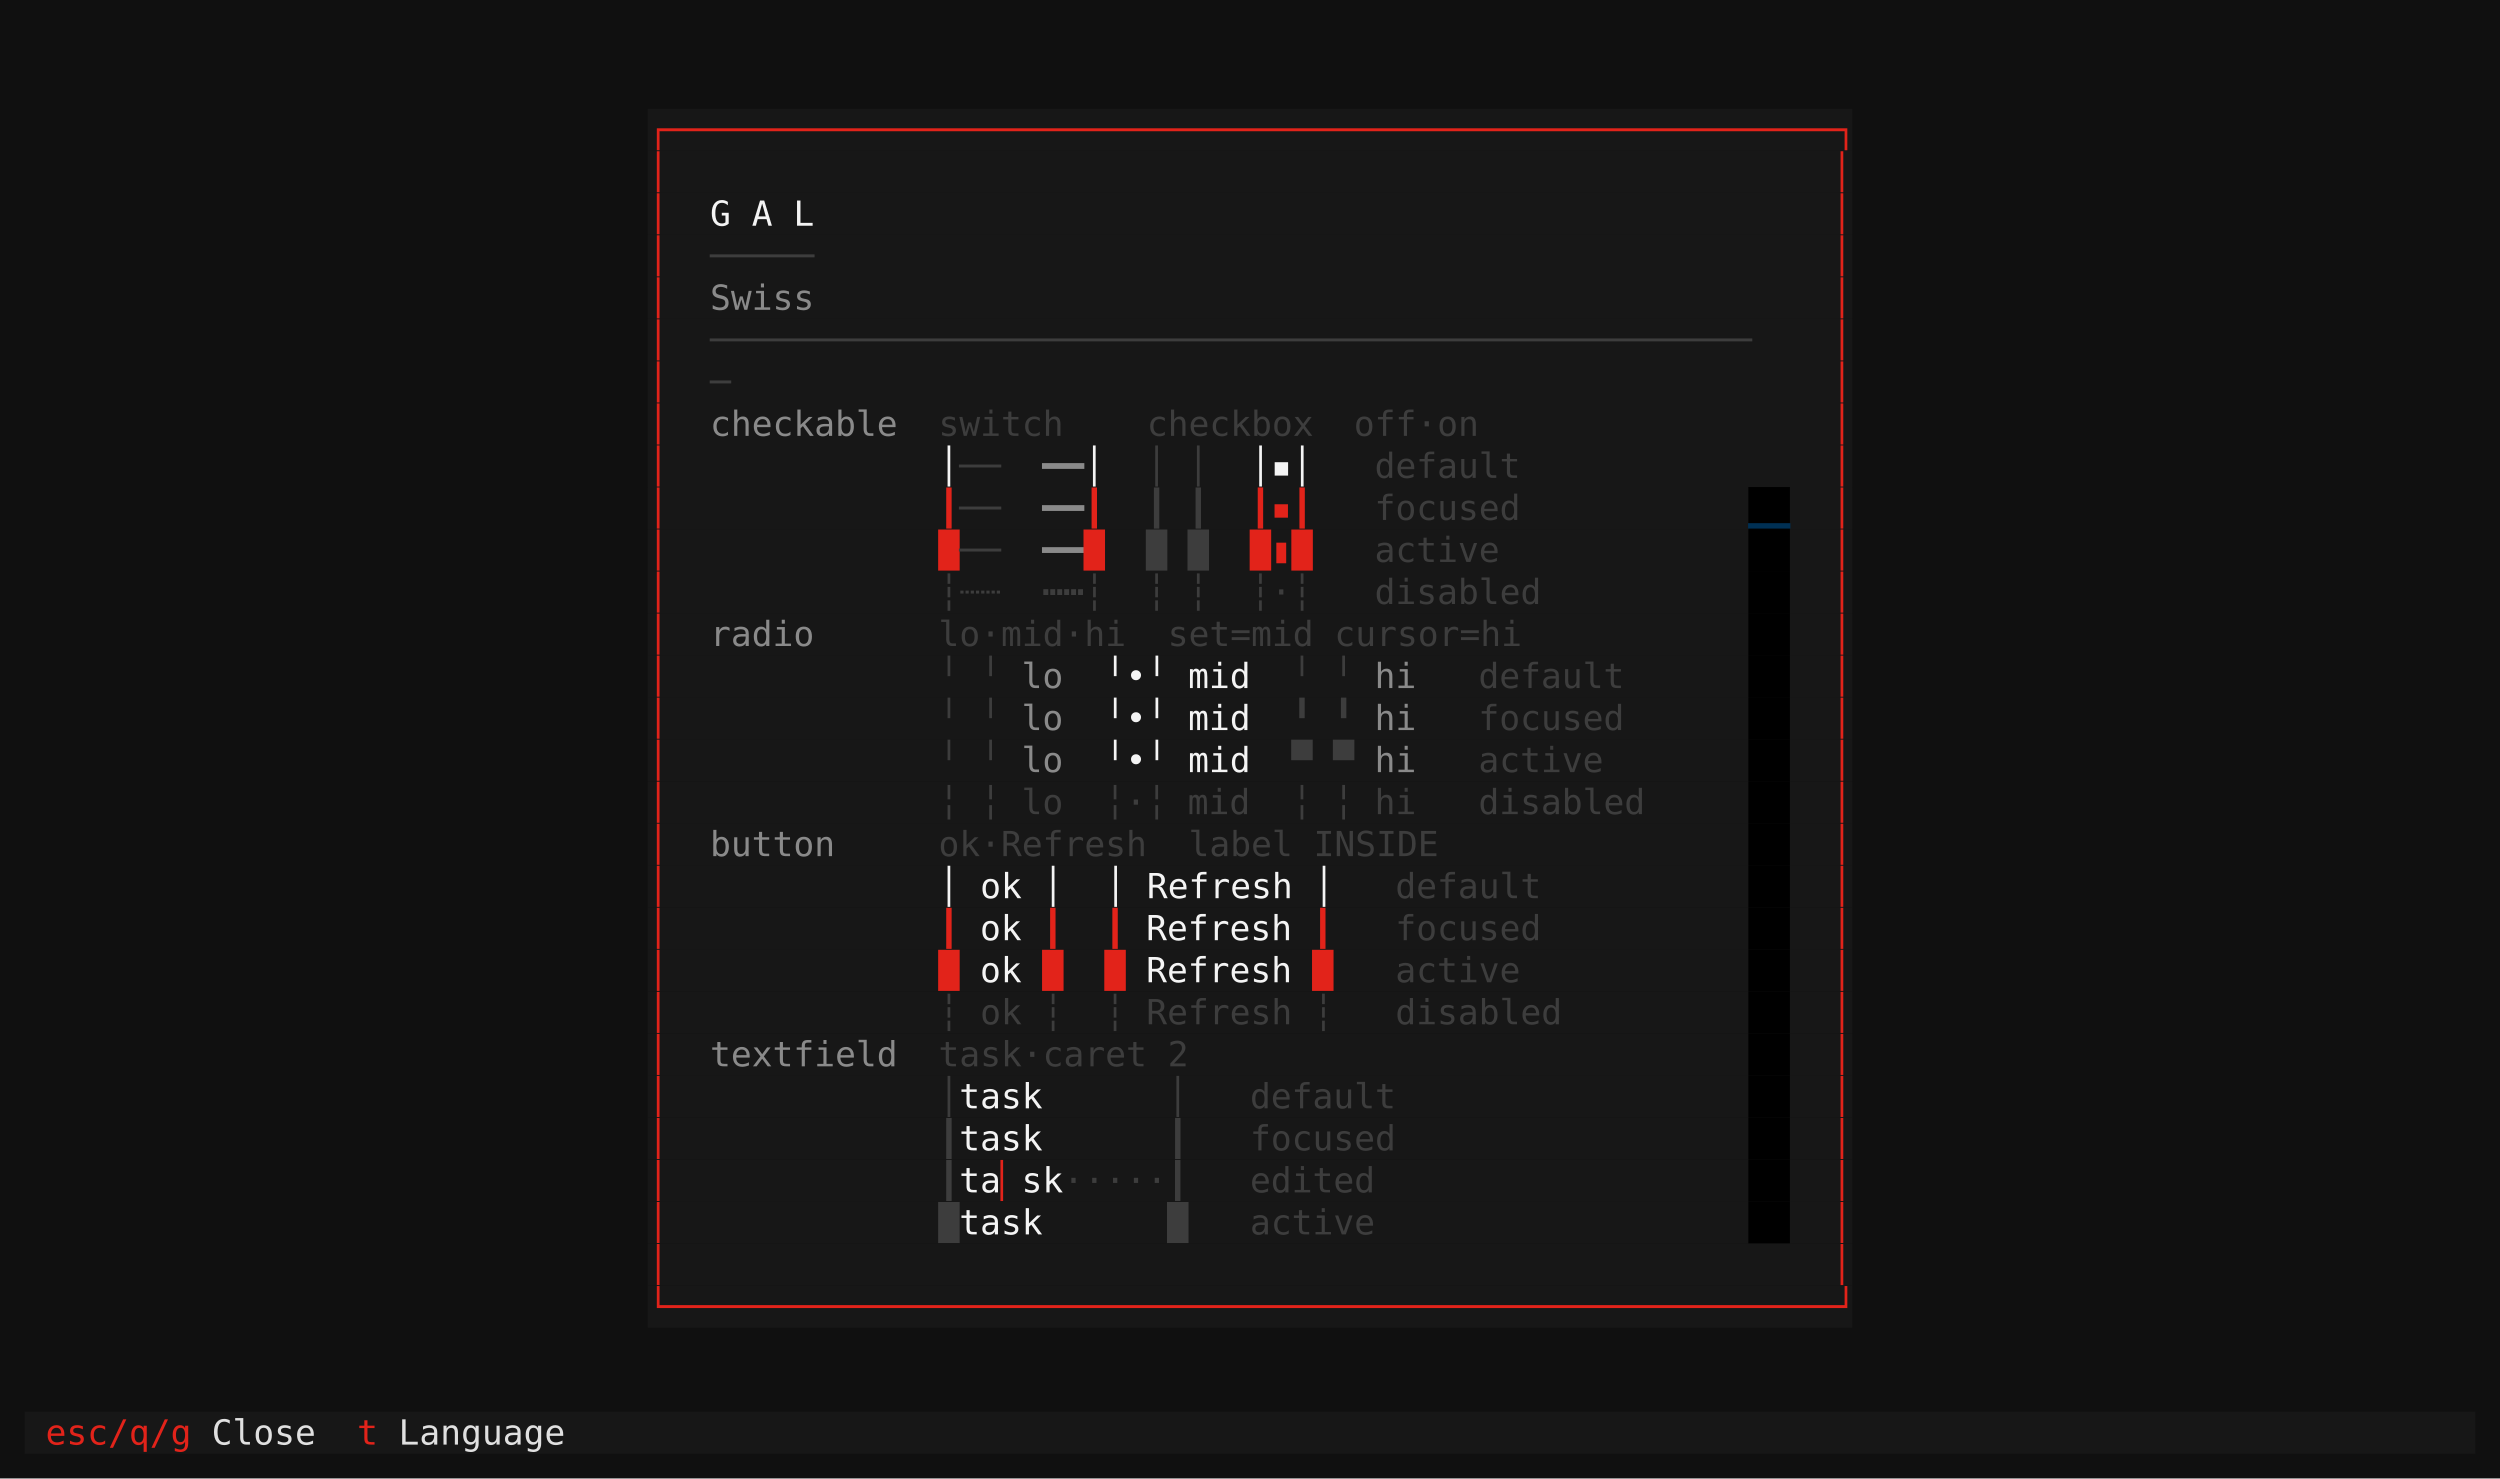
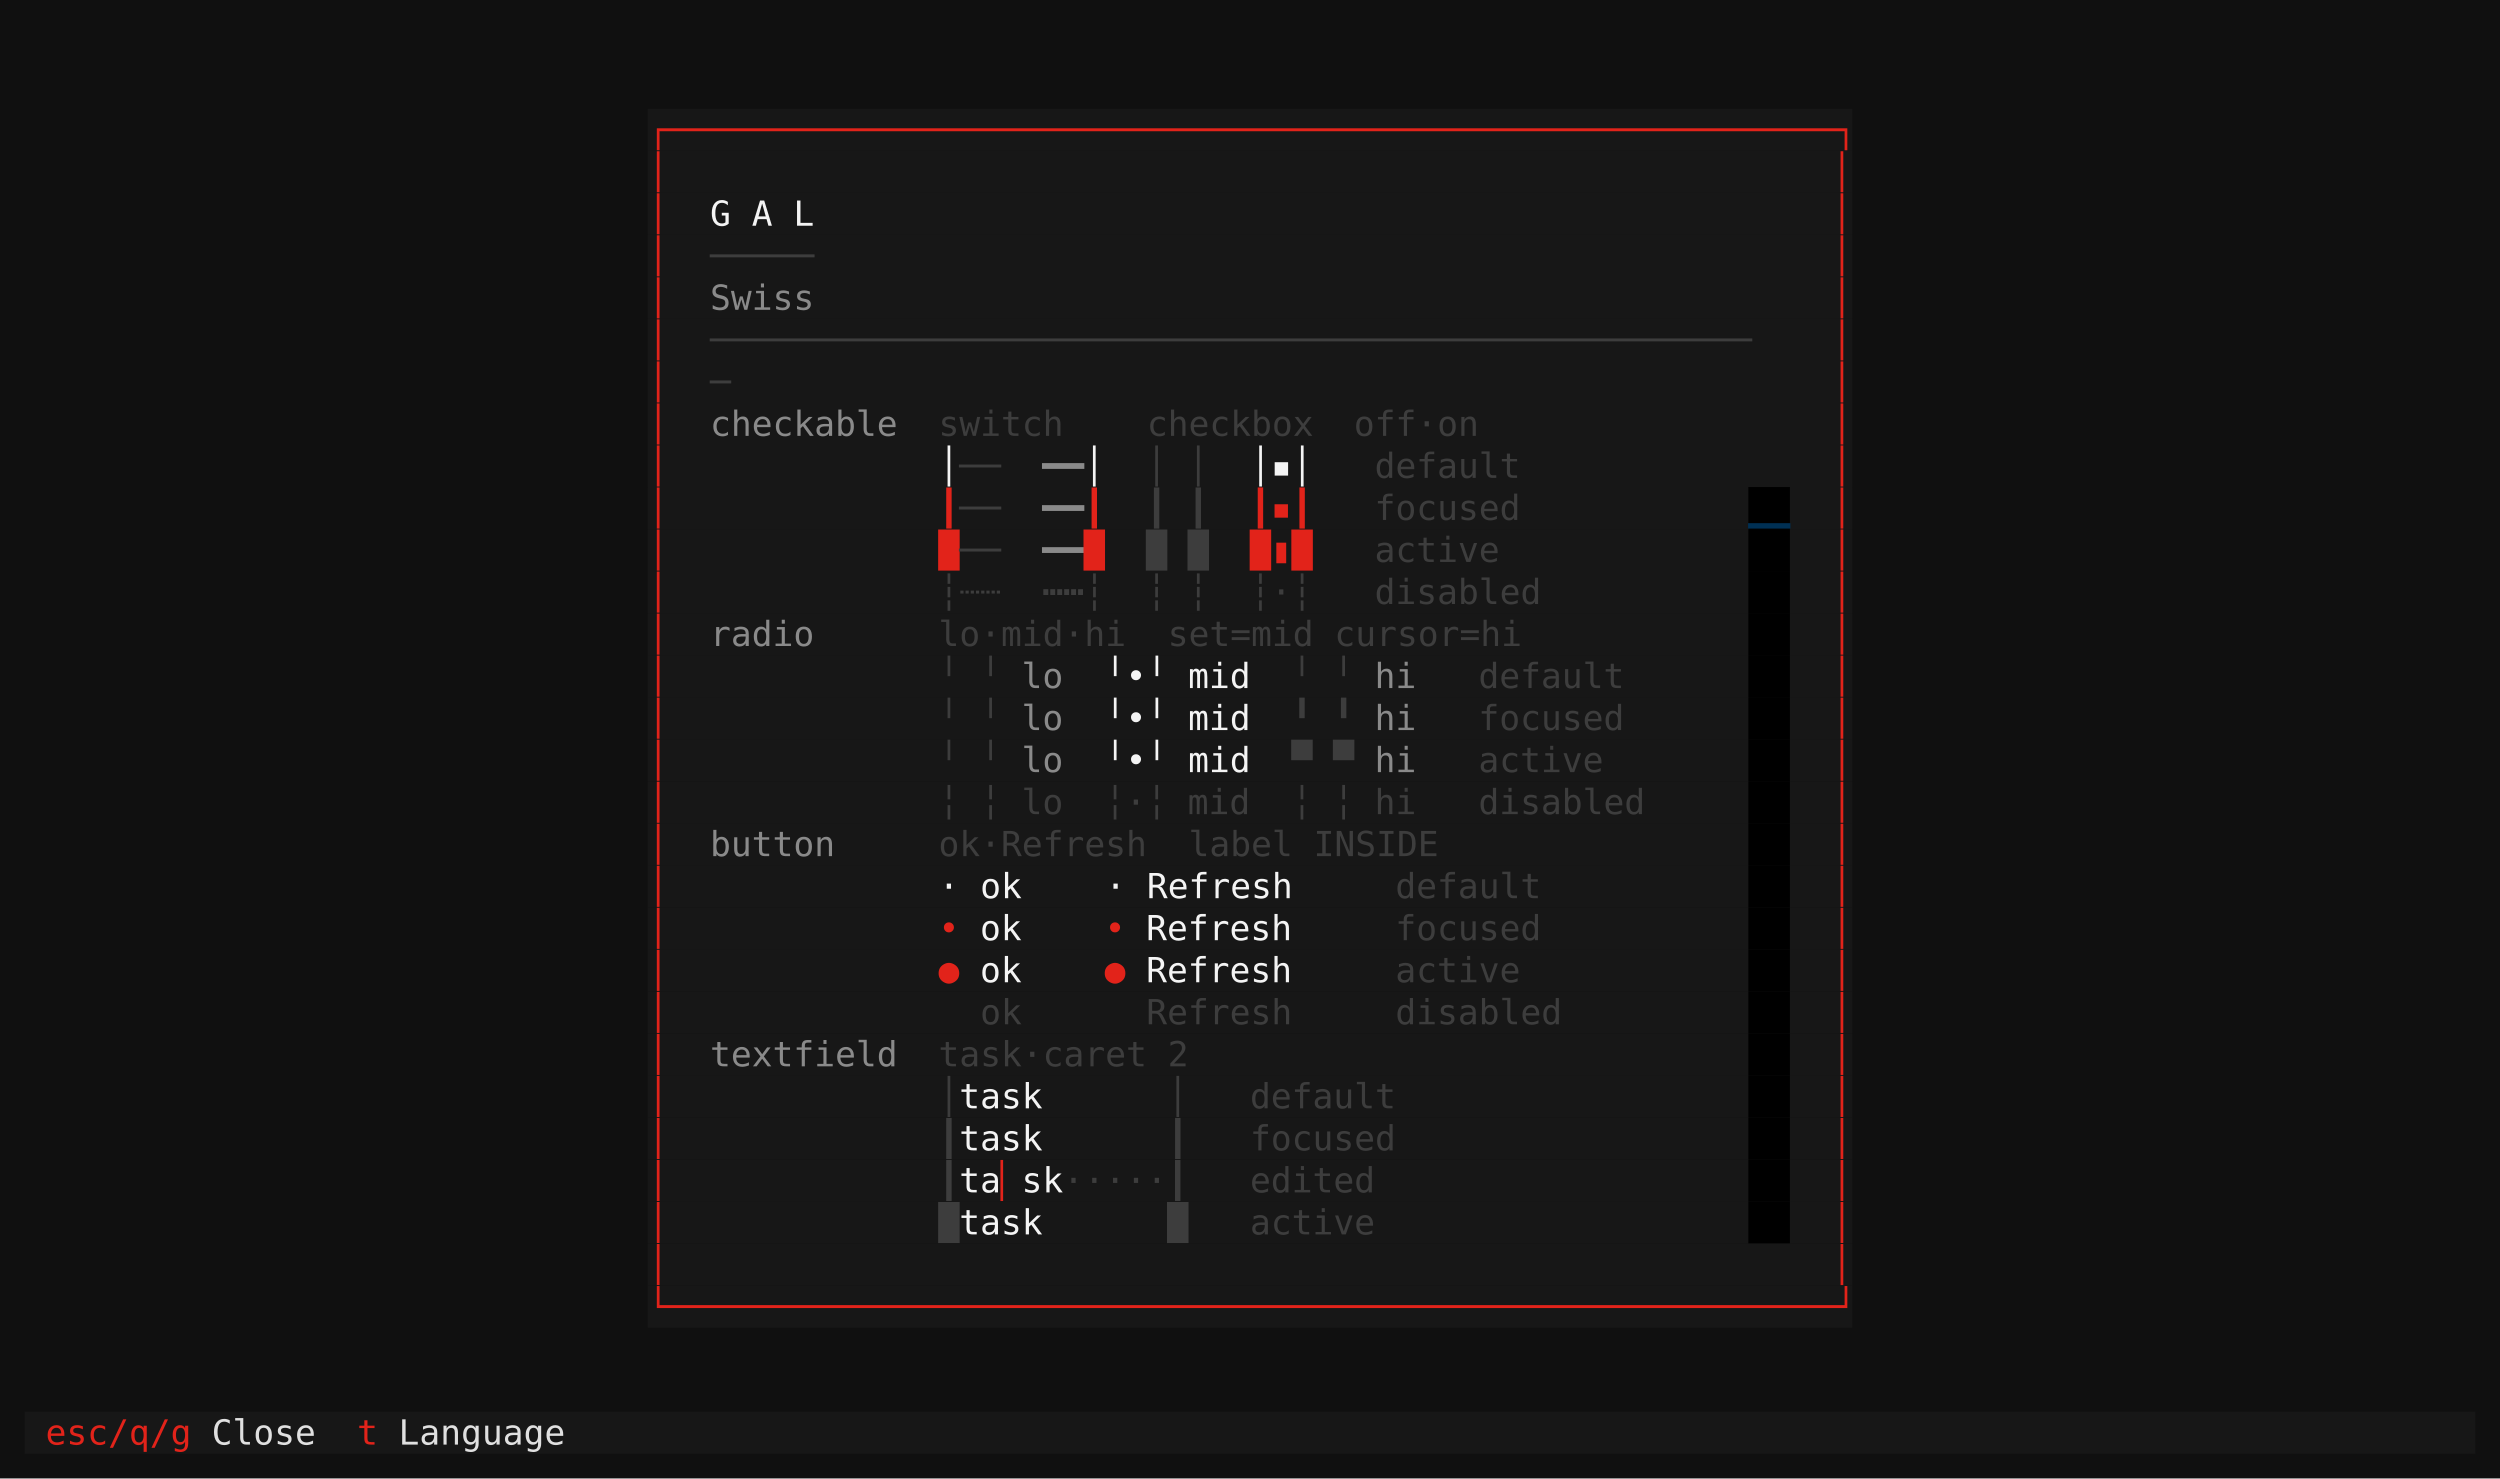
<svg xmlns="http://www.w3.org/2000/svg" viewBox="0 0 1011.2 598.0" role="img" aria-label="taskboard · swiss · components">
  <rect width="1011.2" height="598.0" fill="#101010" />
  <g font-family="ui-monospace,SFMono-Regular,'DejaVu Sans Mono','Cascadia Mono',Menlo,Consolas,'Liberation Mono',monospace" font-size="14.0" xml:space="preserve" style="white-space:pre;font-variant-ligatures:none">
    <rect x="262.0" y="44.0" width="487.2" height="17.0" fill="#171717" />
    <text x="262.0" y="57.3" fill="#e2231a">┌────────────────────────────────────────────────────────┐</text>
    <rect x="262.0" y="61.0" width="487.2" height="17.0" fill="#171717" />
    <text x="262.0" y="74.3" fill="#e2231a">│</text>
    <text x="740.8" y="74.3" fill="#e2231a">│</text>
    <rect x="262.0" y="78.0" width="487.2" height="17.0" fill="#171717" />
    <text x="262.0" y="91.3" fill="#e2231a">│</text>
    <text x="287.2" y="91.3" fill="#f4f4f4">G A L</text>
    <text x="740.8" y="91.3" fill="#e2231a">│</text>
    <rect x="262.0" y="95.0" width="487.2" height="17.0" fill="#171717" />
    <text x="262.0" y="108.3" fill="#e2231a">│</text>
    <text x="287.2" y="108.3" fill="#3d3d3d">─────</text>
    <text x="740.8" y="108.3" fill="#e2231a">│</text>
    <rect x="262.0" y="112.0" width="487.2" height="17.0" fill="#171717" />
    <text x="262.0" y="125.3" fill="#e2231a">│</text>
    <text x="287.2" y="125.3" fill="#8a8a8a">Swiss</text>
    <text x="740.8" y="125.3" fill="#e2231a">│</text>
    <rect x="262.0" y="129.0" width="487.2" height="17.0" fill="#171717" />
    <text x="262.0" y="142.3" fill="#e2231a">│</text>
    <text x="287.2" y="142.3" fill="#3d3d3d">──────────────────────────────────────────────────</text>
    <text x="740.8" y="142.3" fill="#e2231a">│</text>
    <rect x="262.0" y="146.0" width="487.2" height="17.0" fill="#171717" />
    <text x="262.0" y="159.3" fill="#e2231a">│</text>
    <text x="287.2" y="159.3" fill="#3d3d3d">─</text>
    <text x="740.8" y="159.3" fill="#e2231a">│</text>
    <rect x="262.0" y="163.0" width="487.2" height="17.0" fill="#171717" />
    <text x="262.0" y="176.3" fill="#e2231a">│</text>
    <text x="287.2" y="176.3" fill="#8a8a8a">checkable  </text>
    <text x="379.6" y="176.3" fill="#3d3d3d">switch    checkbox</text>
    <text x="547.6" y="176.3" fill="#3d3d3d">off·on</text>
    <text x="740.8" y="176.3" fill="#e2231a">│</text>
    <rect x="262.0" y="180.0" width="487.2" height="17.0" fill="#171717" />
    <text x="262.0" y="193.3" fill="#e2231a">│</text>
    <text x="379.6" y="193.3" fill="#f4f4f4">│</text>
    <text x="388.0" y="193.3" fill="#3d3d3d">──</text>
    <text x="421.6" y="193.3" fill="#8a8a8a">━━</text>
    <text x="438.4" y="193.3" fill="#f4f4f4">│  </text>
    <text x="463.6" y="193.3" fill="#3d3d3d">│ │</text>
    <text x="488.8" y="193.3" fill="#f4f4f4">  │▪│   </text>
    <text x="556.0" y="193.3" fill="#3d3d3d">default</text>
    <text x="740.8" y="193.3" fill="#e2231a">│</text>
    <rect x="262.0" y="197.0" width="445.2" height="17.0" fill="#171717" />
    <rect x="707.2" y="197.0" width="16.8" height="17.0" fill="#000000" />
    <rect x="724.0" y="197.0" width="25.2" height="17.0" fill="#171717" />
    <text x="262.0" y="210.3" fill="#e2231a">│</text>
    <text x="379.6" y="210.3" fill="#e2231a">┃</text>
    <text x="388.0" y="210.3" fill="#3d3d3d">──</text>
    <text x="421.6" y="210.3" fill="#8a8a8a">━━</text>
    <text x="438.4" y="210.3" fill="#e2231a">┃</text>
    <text x="463.6" y="210.3" fill="#3d3d3d">┃ ┃</text>
    <text x="505.6" y="210.3" fill="#e2231a">┃▪┃</text>
    <text x="556.0" y="210.3" fill="#3d3d3d">focused</text>
    <text x="707.2" y="210.3" fill="#003054">▁▁</text>
    <text x="740.8" y="210.3" fill="#e2231a">│</text>
    <rect x="262.0" y="214.0" width="445.2" height="17.0" fill="#171717" />
    <rect x="707.2" y="214.0" width="16.8" height="17.0" fill="#000000" />
    <rect x="724.0" y="214.0" width="25.2" height="17.0" fill="#171717" />
    <text x="262.0" y="227.3" fill="#e2231a">│</text>
    <text x="379.6" y="227.3" fill="#e2231a">█</text>
    <text x="388.0" y="227.3" fill="#3d3d3d">──</text>
    <text x="421.6" y="227.3" fill="#8a8a8a">━━</text>
    <text x="438.4" y="227.3" fill="#e2231a">█</text>
    <text x="463.6" y="227.3" fill="#3d3d3d">█ █</text>
    <text x="505.6" y="227.3" fill="#e2231a">█▮█</text>
    <text x="556.0" y="227.3" fill="#3d3d3d">active</text>
    <text x="740.8" y="227.3" fill="#e2231a">│</text>
    <rect x="262.0" y="231.0" width="445.2" height="17.0" fill="#171717" />
    <rect x="707.2" y="231.0" width="16.8" height="17.0" fill="#000000" />
    <rect x="724.0" y="231.0" width="25.2" height="17.0" fill="#171717" />
    <text x="262.0" y="244.3" fill="#e2231a">│</text>
    <text x="379.6" y="244.3" fill="#3d3d3d">┆┈┈</text>
    <text x="421.6" y="244.3" fill="#3d3d3d">┅┅┆</text>
    <text x="463.6" y="244.3" fill="#3d3d3d">┆ ┆</text>
    <text x="505.6" y="244.3" fill="#3d3d3d">┆·┆</text>
    <text x="556.0" y="244.3" fill="#3d3d3d">disabled</text>
    <text x="740.8" y="244.3" fill="#e2231a">│</text>
    <rect x="262.0" y="248.0" width="445.2" height="17.0" fill="#171717" />
    <rect x="707.2" y="248.0" width="16.8" height="17.0" fill="#000000" />
    <rect x="724.0" y="248.0" width="25.2" height="17.0" fill="#171717" />
    <text x="262.0" y="261.3" fill="#e2231a">│</text>
    <text x="287.2" y="261.3" fill="#8a8a8a">radio      </text>
    <text x="379.6" y="261.3" fill="#3d3d3d">lo·mid·hi  set=mid cursor=hi</text>
    <text x="740.8" y="261.3" fill="#e2231a">│</text>
    <rect x="262.0" y="265.0" width="445.2" height="17.0" fill="#171717" />
    <rect x="707.2" y="265.0" width="16.8" height="17.0" fill="#000000" />
    <rect x="724.0" y="265.0" width="25.2" height="17.0" fill="#171717" />
    <text x="262.0" y="278.3" fill="#e2231a">│</text>
    <text x="379.6" y="278.3" fill="#3d3d3d">╵ ╵</text>
    <text x="413.2" y="278.3" fill="#8a8a8a">lo</text>
    <text x="430.0" y="278.3" fill="#f4f4f4">  ╵•╵ mid  </text>
    <text x="522.4" y="278.3" fill="#3d3d3d">╵ ╵</text>
    <text x="556.0" y="278.3" fill="#8a8a8a">hi</text>
    <text x="598.0" y="278.3" fill="#3d3d3d">default</text>
    <text x="740.8" y="278.3" fill="#e2231a">│</text>
    <rect x="262.0" y="282.0" width="445.2" height="17.0" fill="#171717" />
    <rect x="707.2" y="282.0" width="16.8" height="17.0" fill="#000000" />
    <rect x="724.0" y="282.0" width="25.2" height="17.0" fill="#171717" />
    <text x="262.0" y="295.3" fill="#e2231a">│</text>
    <text x="379.6" y="295.3" fill="#3d3d3d">╵ ╵</text>
    <text x="413.2" y="295.3" fill="#8a8a8a">lo</text>
    <text x="430.0" y="295.3" fill="#f4f4f4">  ╵•╵ mid  </text>
    <text x="522.4" y="295.3" fill="#3d3d3d">╹ ╹</text>
    <text x="556.0" y="295.3" fill="#8a8a8a">hi</text>
    <text x="598.0" y="295.3" fill="#3d3d3d">focused</text>
    <text x="740.8" y="295.3" fill="#e2231a">│</text>
    <rect x="262.0" y="299.0" width="445.2" height="17.0" fill="#171717" />
    <rect x="707.2" y="299.0" width="16.8" height="17.0" fill="#000000" />
    <rect x="724.0" y="299.0" width="25.2" height="17.0" fill="#171717" />
    <text x="262.0" y="312.3" fill="#e2231a">│</text>
    <text x="379.6" y="312.3" fill="#3d3d3d">╵ ╵</text>
    <text x="413.2" y="312.3" fill="#8a8a8a">lo</text>
    <text x="430.0" y="312.3" fill="#f4f4f4">  ╵•╵ mid  </text>
    <text x="522.4" y="312.3" fill="#3d3d3d">▀ ▀</text>
    <text x="556.0" y="312.3" fill="#8a8a8a">hi</text>
    <text x="598.0" y="312.3" fill="#3d3d3d">active</text>
    <text x="740.8" y="312.3" fill="#e2231a">│</text>
    <rect x="262.0" y="316.0" width="445.2" height="17.0" fill="#171717" />
    <rect x="707.2" y="316.0" width="16.8" height="17.0" fill="#000000" />
    <rect x="724.0" y="316.0" width="25.2" height="17.0" fill="#171717" />
    <text x="262.0" y="329.3" fill="#e2231a">│</text>
    <text x="379.6" y="329.3" fill="#3d3d3d">╎ ╎</text>
    <text x="413.2" y="329.3" fill="#3d3d3d">lo</text>
    <text x="446.8" y="329.3" fill="#3d3d3d">╎·╎</text>
    <text x="480.4" y="329.3" fill="#3d3d3d">mid</text>
    <text x="522.4" y="329.3" fill="#3d3d3d">╎ ╎</text>
    <text x="556.0" y="329.3" fill="#3d3d3d">hi</text>
    <text x="598.0" y="329.3" fill="#3d3d3d">disabled</text>
    <text x="740.8" y="329.3" fill="#e2231a">│</text>
    <rect x="262.0" y="333.0" width="445.2" height="17.0" fill="#171717" />
    <rect x="707.2" y="333.0" width="16.8" height="17.0" fill="#000000" />
    <rect x="724.0" y="333.0" width="25.2" height="17.0" fill="#171717" />
    <text x="262.0" y="346.3" fill="#e2231a">│</text>
    <text x="287.2" y="346.3" fill="#8a8a8a">button     </text>
    <text x="379.6" y="346.3" fill="#3d3d3d">ok·Refresh  label INSIDE</text>
    <text x="740.8" y="346.3" fill="#e2231a">│</text>
    <rect x="262.0" y="350.0" width="445.2" height="17.0" fill="#171717" />
    <rect x="707.2" y="350.0" width="16.8" height="17.0" fill="#000000" />
    <rect x="724.0" y="350.0" width="25.2" height="17.0" fill="#171717" />
    <text x="262.0" y="363.3" fill="#e2231a">│</text>
-     <text x="379.6" y="363.3" fill="#f4f4f4">│ ok │  │ Refresh │   </text>
+     <text x="379.6" y="363.3" fill="#f4f4f4">· ok    · Refresh     </text>
    <text x="564.4" y="363.3" fill="#3d3d3d">default</text>
    <text x="740.8" y="363.3" fill="#e2231a">│</text>
    <rect x="262.0" y="367.0" width="445.2" height="17.0" fill="#171717" />
    <rect x="707.2" y="367.0" width="16.8" height="17.0" fill="#000000" />
    <rect x="724.0" y="367.0" width="25.2" height="17.0" fill="#171717" />
    <text x="262.0" y="380.3" fill="#e2231a">│</text>
-     <text x="379.6" y="380.3" fill="#e2231a">┃ </text>
+     <text x="379.6" y="380.3" fill="#e2231a">• </text>
    <text x="396.4" y="380.3" fill="#f4f4f4">ok</text>
-     <text x="413.2" y="380.3" fill="#e2231a"> ┃</text>
-     <text x="446.8" y="380.3" fill="#e2231a">┃ </text>
+     <text x="446.8" y="380.3" fill="#e2231a">• </text>
    <text x="463.6" y="380.3" fill="#f4f4f4">Refresh</text>
-     <text x="522.4" y="380.3" fill="#e2231a"> ┃</text>
    <text x="564.4" y="380.3" fill="#3d3d3d">focused</text>
    <text x="740.8" y="380.3" fill="#e2231a">│</text>
    <rect x="262.0" y="384.0" width="445.2" height="17.0" fill="#171717" />
    <rect x="707.2" y="384.0" width="16.8" height="17.0" fill="#000000" />
    <rect x="724.0" y="384.0" width="25.2" height="17.0" fill="#171717" />
    <text x="262.0" y="397.3" fill="#e2231a">│</text>
-     <text x="379.6" y="397.3" fill="#e2231a">█ </text>
+     <text x="379.6" y="397.3" fill="#e2231a">● </text>
    <text x="396.4" y="397.3" fill="#f4f4f4">ok</text>
-     <text x="413.2" y="397.3" fill="#e2231a"> █</text>
-     <text x="446.8" y="397.3" fill="#e2231a">█ </text>
+     <text x="446.8" y="397.3" fill="#e2231a">● </text>
    <text x="463.6" y="397.3" fill="#f4f4f4">Refresh</text>
-     <text x="522.4" y="397.3" fill="#e2231a"> █</text>
    <text x="564.4" y="397.3" fill="#3d3d3d">active</text>
    <text x="740.8" y="397.3" fill="#e2231a">│</text>
    <rect x="262.0" y="401.0" width="445.2" height="17.0" fill="#171717" />
    <rect x="707.2" y="401.0" width="16.8" height="17.0" fill="#000000" />
    <rect x="724.0" y="401.0" width="25.2" height="17.0" fill="#171717" />
    <text x="262.0" y="414.3" fill="#e2231a">│</text>
-     <text x="379.6" y="414.3" fill="#3d3d3d">┆ ok ┆</text>
-     <text x="446.8" y="414.3" fill="#3d3d3d">┆ Refresh ┆</text>
+     <text x="379.6" y="414.3" fill="#3d3d3d">  ok  </text>
+     <text x="446.8" y="414.3" fill="#3d3d3d">  Refresh  </text>
    <text x="564.4" y="414.3" fill="#3d3d3d">disabled</text>
    <text x="740.8" y="414.3" fill="#e2231a">│</text>
    <rect x="262.0" y="418.0" width="445.2" height="17.0" fill="#171717" />
    <rect x="707.2" y="418.0" width="16.8" height="17.0" fill="#000000" />
    <rect x="724.0" y="418.0" width="25.2" height="17.0" fill="#171717" />
    <text x="262.0" y="431.3" fill="#e2231a">│</text>
    <text x="287.2" y="431.3" fill="#8a8a8a">textfield  </text>
    <text x="379.6" y="431.3" fill="#3d3d3d">task·caret 2</text>
    <text x="740.8" y="431.3" fill="#e2231a">│</text>
    <rect x="262.0" y="435.0" width="445.2" height="17.0" fill="#171717" />
    <rect x="707.2" y="435.0" width="16.8" height="17.0" fill="#000000" />
    <rect x="724.0" y="435.0" width="25.2" height="17.0" fill="#171717" />
    <text x="262.0" y="448.3" fill="#e2231a">│</text>
    <text x="379.6" y="448.3" fill="#3d3d3d">│</text>
    <text x="388.0" y="448.3" fill="#f4f4f4">task</text>
    <text x="421.6" y="448.3" fill="#3d3d3d">      │</text>
    <text x="505.6" y="448.3" fill="#3d3d3d">default</text>
    <text x="740.8" y="448.3" fill="#e2231a">│</text>
    <rect x="262.0" y="452.0" width="445.2" height="17.0" fill="#171717" />
    <rect x="707.2" y="452.0" width="16.8" height="17.0" fill="#000000" />
    <rect x="724.0" y="452.0" width="25.2" height="17.0" fill="#171717" />
    <text x="262.0" y="465.3" fill="#e2231a">│</text>
    <text x="379.6" y="465.3" fill="#3d3d3d">┃</text>
    <text x="388.0" y="465.3" fill="#f4f4f4">task</text>
    <text x="421.6" y="465.3" fill="#3d3d3d">      ┃</text>
    <text x="505.6" y="465.3" fill="#3d3d3d">focused</text>
    <text x="740.8" y="465.3" fill="#e2231a">│</text>
    <rect x="262.0" y="469.0" width="445.2" height="17.0" fill="#171717" />
    <rect x="707.2" y="469.0" width="16.8" height="17.0" fill="#000000" />
    <rect x="724.0" y="469.0" width="25.2" height="17.0" fill="#171717" />
    <text x="262.0" y="482.3" fill="#e2231a">│</text>
    <text x="379.6" y="482.3" fill="#3d3d3d">┃</text>
    <text x="388.0" y="482.3" fill="#f4f4f4">ta</text>
    <text x="404.8" y="482.3" fill="#e2231a">▏</text>
    <text x="413.2" y="482.3" fill="#f4f4f4">sk</text>
    <text x="430.0" y="482.3" fill="#3d3d3d">·····┃</text>
    <text x="505.6" y="482.3" fill="#3d3d3d">edited</text>
    <text x="740.8" y="482.3" fill="#e2231a">│</text>
    <rect x="262.0" y="486.0" width="445.2" height="17.0" fill="#171717" />
    <rect x="707.2" y="486.0" width="16.8" height="17.0" fill="#000000" />
    <rect x="724.0" y="486.0" width="25.2" height="17.0" fill="#171717" />
    <text x="262.0" y="499.3" fill="#e2231a">│</text>
    <text x="379.6" y="499.3" fill="#3d3d3d">█</text>
    <text x="388.0" y="499.3" fill="#f4f4f4">task</text>
    <text x="421.6" y="499.3" fill="#3d3d3d">      █</text>
    <text x="505.6" y="499.3" fill="#3d3d3d">active</text>
    <text x="740.8" y="499.3" fill="#e2231a">│</text>
    <rect x="262.0" y="503.0" width="487.2" height="17.0" fill="#171717" />
    <text x="262.0" y="516.3" fill="#e2231a">│</text>
    <text x="740.8" y="516.3" fill="#e2231a">│</text>
    <rect x="262.0" y="520.0" width="487.2" height="17.0" fill="#171717" />
    <text x="262.0" y="533.3" fill="#e2231a">└────────────────────────────────────────────────────────┘</text>
    <rect x="10.0" y="571.0" width="991.2" height="17.0" fill="#171717" />
    <text x="10.0" y="584.3" fill="#e2231a"> esc/q/g </text>
    <text x="85.6" y="584.3" fill="#e0e0e0">Close </text>
    <text x="136.0" y="584.3" fill="#e2231a"> t </text>
    <text x="161.2" y="584.3" fill="#e0e0e0">Language </text>
  </g>
</svg>
